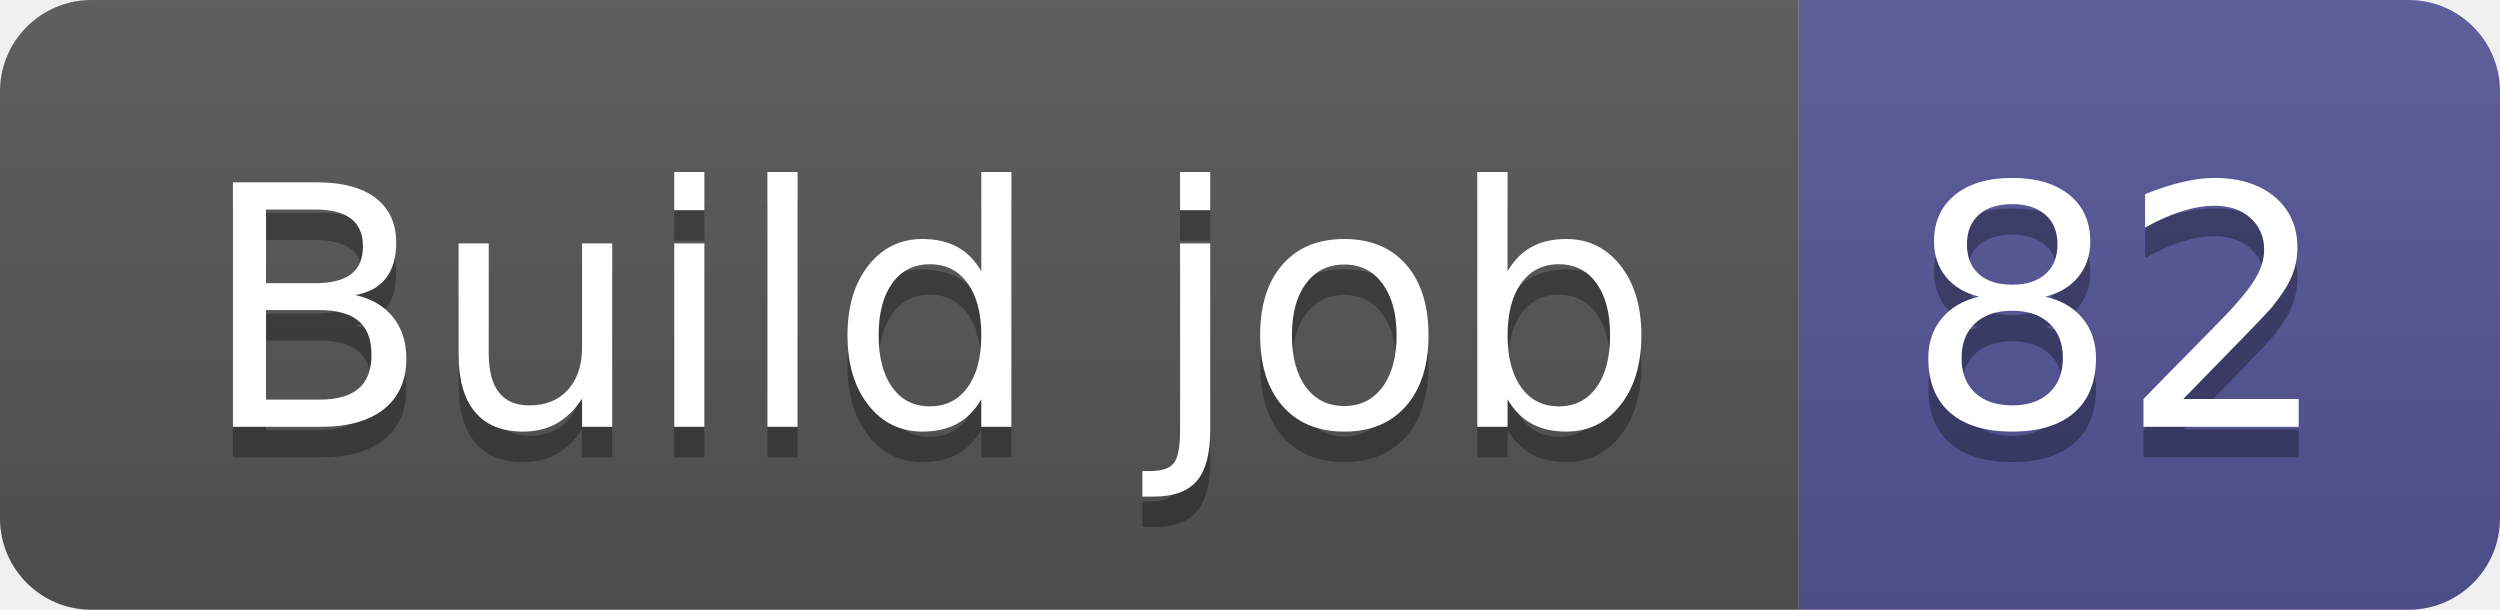
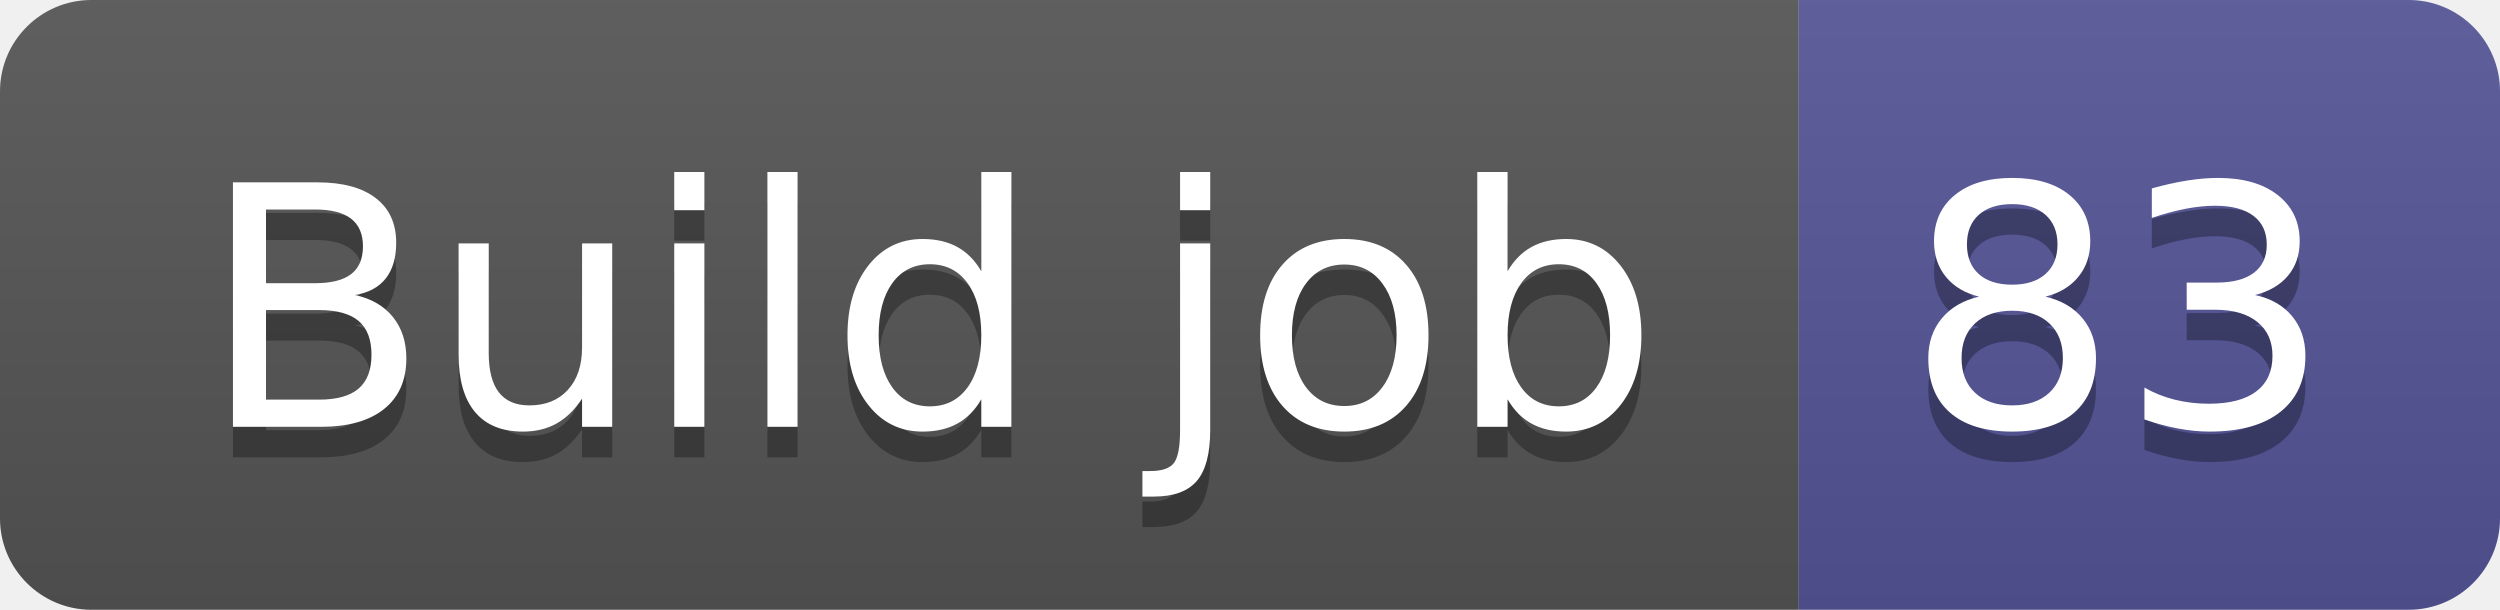
- <svg xmlns="http://www.w3.org/2000/svg" width="82" height="20" role="img" aria-label="Build job: 82">
+ <svg xmlns="http://www.w3.org/2000/svg" width="82" height="20" role="img" aria-label="Build job: 83">
  <linearGradient id="s" x2="0" y2="100%">
    <stop offset="0" stop-color="#bbb" stop-opacity=".1" />
    <stop offset="1" stop-opacity=".1" />
  </linearGradient>
  <clipPath id="r">
    <rect width="82" height="20" rx="3" fill="#fff" />
  </clipPath>
  <g clip-path="url(#r)">
    <rect width="59" height="20" fill="#555" />
    <rect x="59" width="23" height="20" fill="#535597" />
    <rect width="82" height="20" fill="url(#s)" />
  </g>
  <g fill="#fff" text-anchor="middle" font-family="Verdana,Geneva,DejaVu Sans,sans-serif" text-rendering="geometricPrecision" font-size="110">
    <text aria-hidden="true" x="305" y="150" fill="#010101" fill-opacity=".3" transform="scale(.1)" textLength="490">Build job</text>
    <text x="305" y="140" transform="scale(.1)" fill="#fff" textLength="490">Build job</text>
-     <text aria-hidden="true" x="695" y="150" fill="#010101" fill-opacity=".3" transform="scale(.1)" textLength="130">82</text>
-     <text x="695" y="140" transform="scale(.1)" fill="#fff" textLength="130">82</text>
+     <text aria-hidden="true" x="695" y="150" fill="#010101" fill-opacity=".3" transform="scale(.1)" textLength="130">83</text>
+     <text x="695" y="140" transform="scale(.1)" fill="#fff" textLength="130">83</text>
  </g>
</svg>
